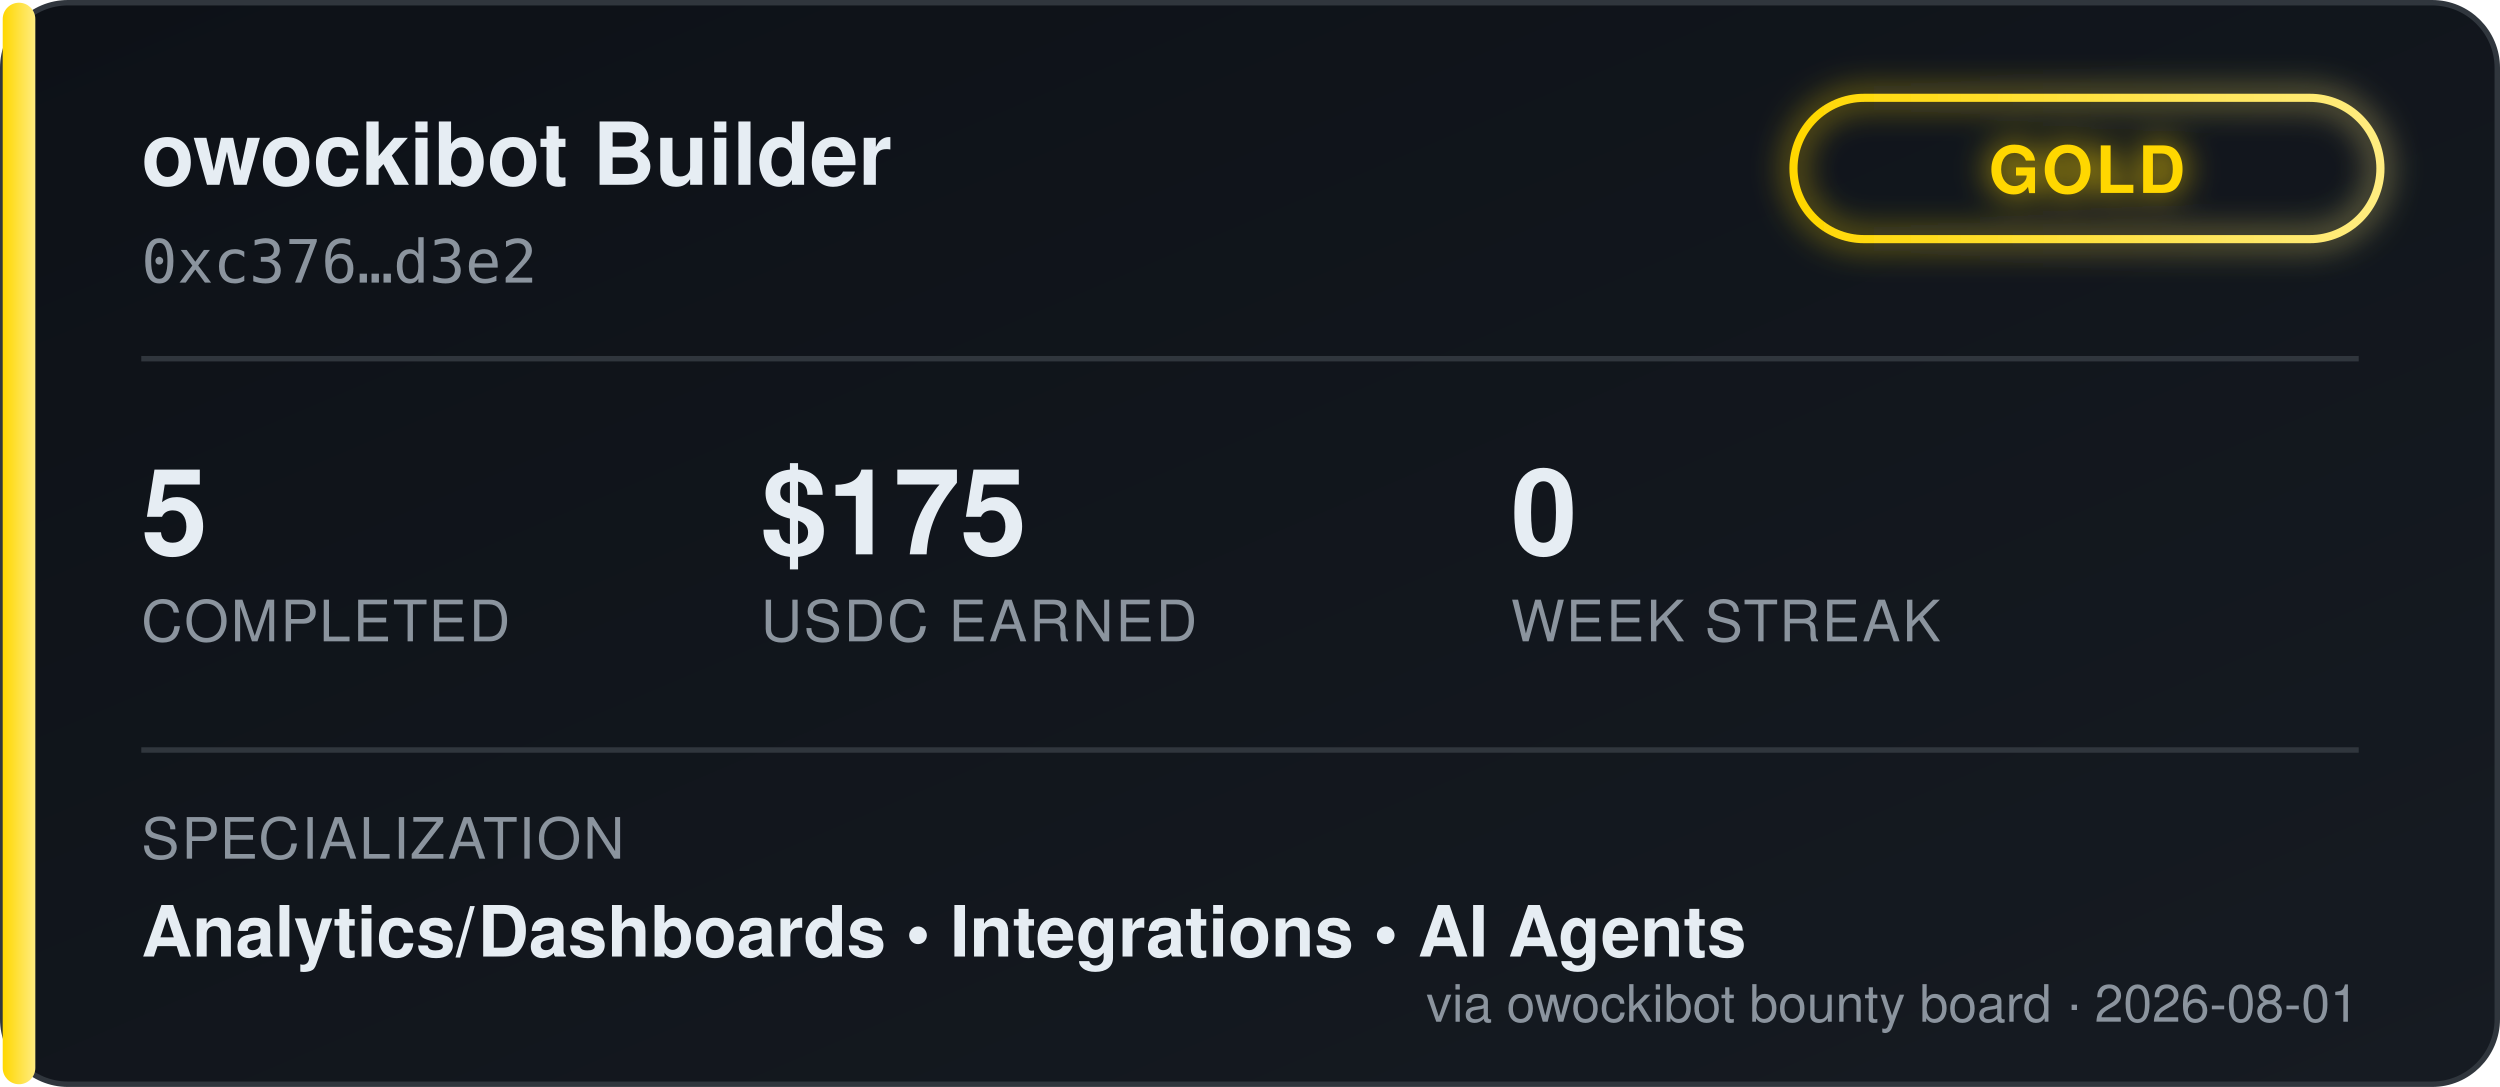
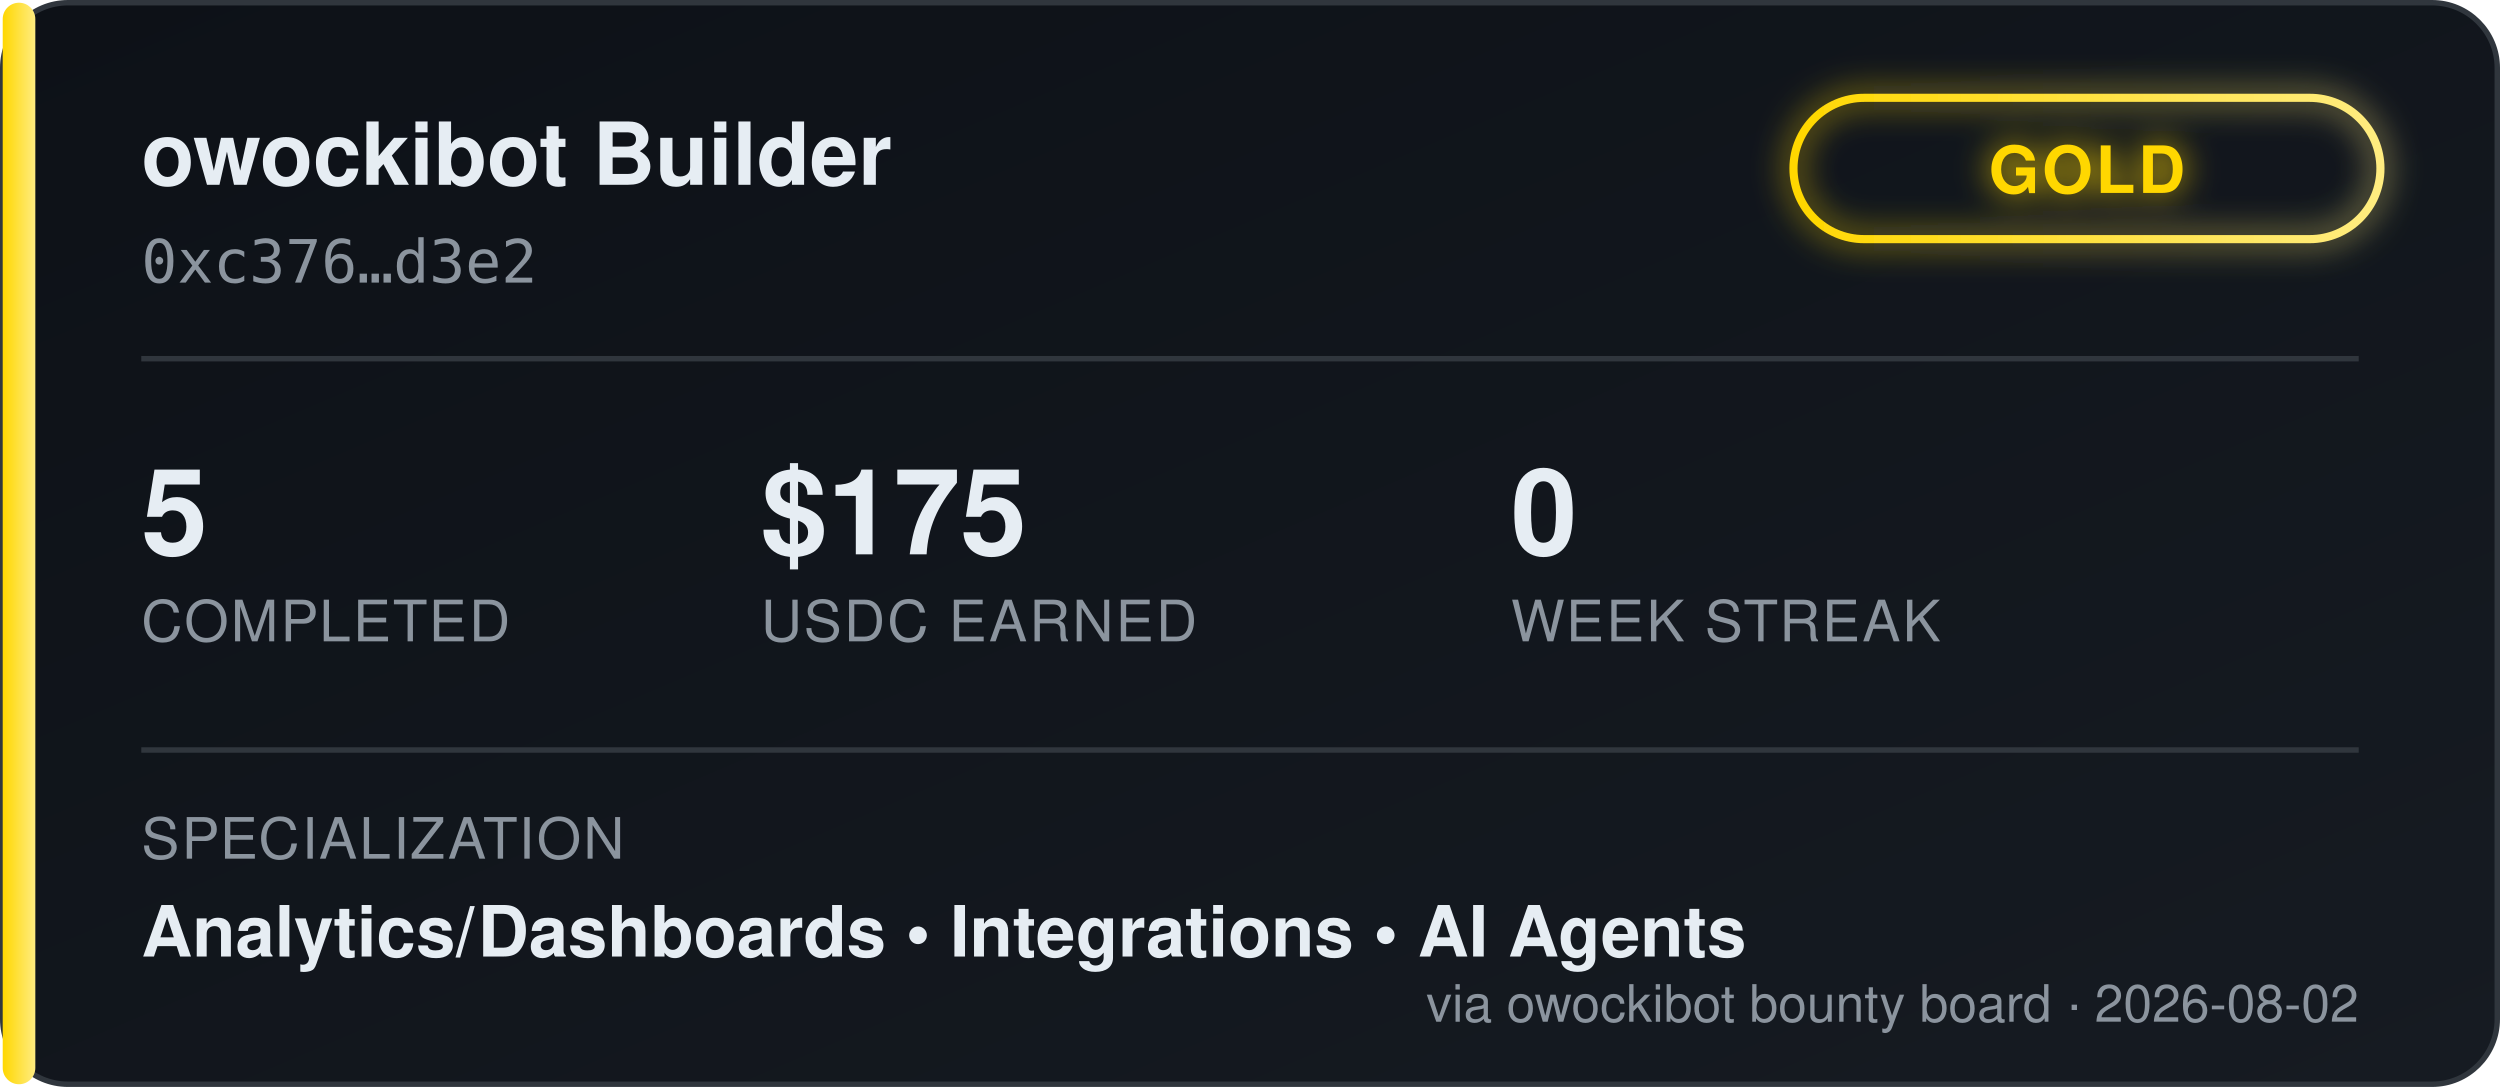
<svg xmlns="http://www.w3.org/2000/svg" width="460" height="200" viewBox="0 0 460 200" font-family="'Segoe UI', Helvetica, Arial, sans-serif">
  <defs>
    <linearGradient id="bgGrad" x1="0" y1="0" x2="1" y2="1">
      <stop offset="0%" stop-color="#0d1117" />
      <stop offset="100%" stop-color="#161b22" />
    </linearGradient>
    <linearGradient id="tierGrad" x1="0" y1="0" x2="1" y2="0">
      <stop offset="0%" stop-color="#ffd700" />
      <stop offset="100%" stop-color="#ffec80" />
    </linearGradient>
    <filter id="glow" x="-50%" y="-50%" width="200%" height="200%">
      <feGaussianBlur stdDeviation="3" result="blur" />
      <feMerge>
        <feMergeNode in="blur" />
        <feMergeNode in="SourceGraphic" />
      </feMerge>
    </filter>
  </defs>
  <rect x="0.5" y="0.5" width="459" height="199" rx="12" fill="url(#bgGrad)" stroke="#30363d" />
  <rect x="0.5" y="0.5" width="6" height="199" rx="3" fill="url(#tierGrad)" />
  <text x="26" y="34" fill="#e6edf3" font-size="16" font-weight="700">owockibot Builder</text>
  <text x="26" y="52" fill="#8b949e" font-size="11" font-family="monospace">0xc376…d3e2</text>
  <g transform="translate(330, 18)" filter="url(#glow)">
    <rect x="0" y="0" width="108" height="26" rx="13" fill="none" stroke="url(#tierGrad)" stroke-width="1.5" />
    <text x="54" y="17.5" fill="#ffd700" font-size="12" font-weight="700" text-anchor="middle" letter-spacing="0.5">GOLD</text>
  </g>
  <line x1="26" y1="66" x2="434" y2="66" stroke="#30363d" stroke-width="1" />
  <g font-size="22" font-weight="700" fill="#e6edf3">
    <text x="26" y="102">5</text>
    <text x="140" y="102">$175</text>
    <text x="278" y="102">0</text>
  </g>
  <g font-size="10.5" fill="#8b949e" letter-spacing="0.4">
    <text x="26" y="118">COMPLETED</text>
    <text x="140" y="118">USDC EARNED</text>
    <text x="278" y="118">WEEK STREAK</text>
  </g>
  <line x1="26" y1="138" x2="434" y2="138" stroke="#30363d" stroke-width="1" />
  <text x="26" y="158" fill="#8b949e" font-size="10.5" letter-spacing="0.4">SPECIALIZATION</text>
  <text x="26" y="176" fill="#e6edf3" font-size="13" font-weight="600">Analytics/Dashboards  •  Integrations  •  AI Agents</text>
-   <text x="434" y="188" fill="#8b949e" font-size="9.5" text-anchor="end">via owockibot bounty board · 2026-08-01</text>
+   <text x="434" y="188" fill="#8b949e" font-size="9.5" text-anchor="end">via owockibot bounty board · 2026-08-02</text>
</svg>
